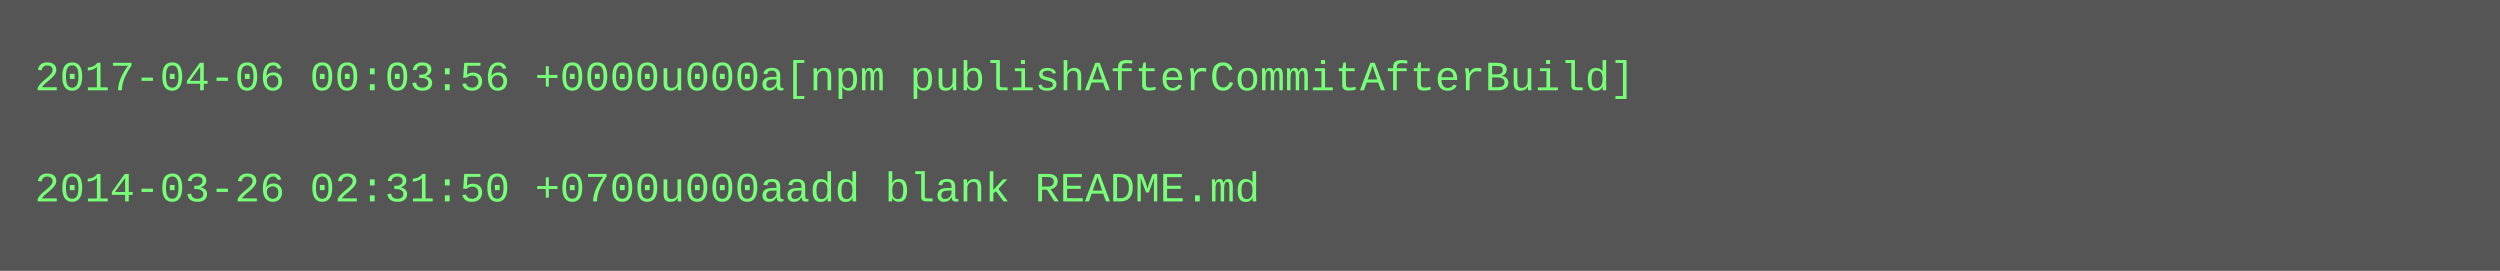
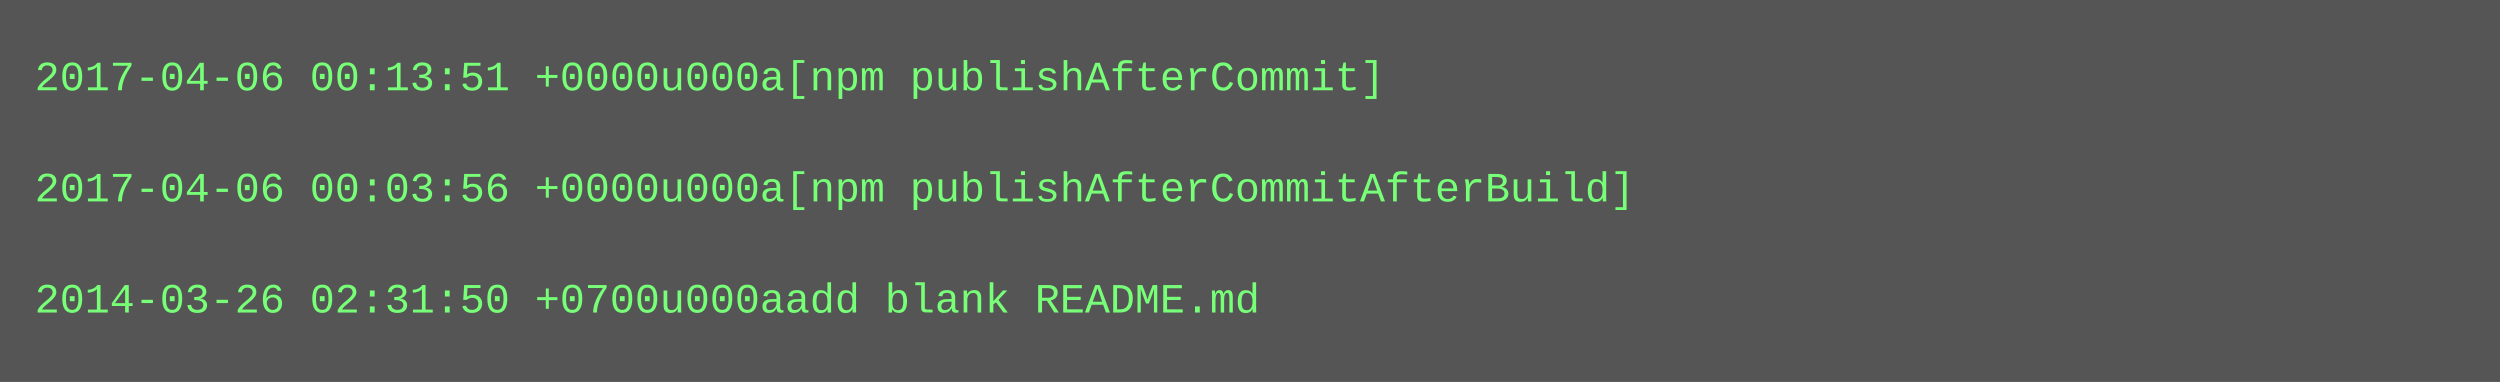
- <svg xmlns="http://www.w3.org/2000/svg" height="78" width="720">
-   <rect height="78" fill="#555" width="720" />
+ <svg xmlns="http://www.w3.org/2000/svg" height="110" width="720">
+   <rect height="110" fill="#555" width="720" />
  <text fill="#7f7" font-family="Courier New" font-size="12" xml:space="preserve">
-     <tspan x="10" y="26">2017-04-06 00:03:56 +0000u000a[npm publishAfterCommitAfterBuild]</tspan>
+     <tspan x="10" y="26">2017-04-06 00:13:51 +0000u000a[npm publishAfterCommit]</tspan>
    <tspan x="10" y="42" />
-     <tspan x="10" y="58">2014-03-26 02:31:50 +0700u000aadd blank README.md</tspan>
+     <tspan x="10" y="58">2017-04-06 00:03:56 +0000u000a[npm publishAfterCommitAfterBuild]</tspan>
+     <tspan x="10" y="74" />
+     <tspan x="10" y="90">2014-03-26 02:31:50 +0700u000aadd blank README.md</tspan>
  </text>
</svg>
